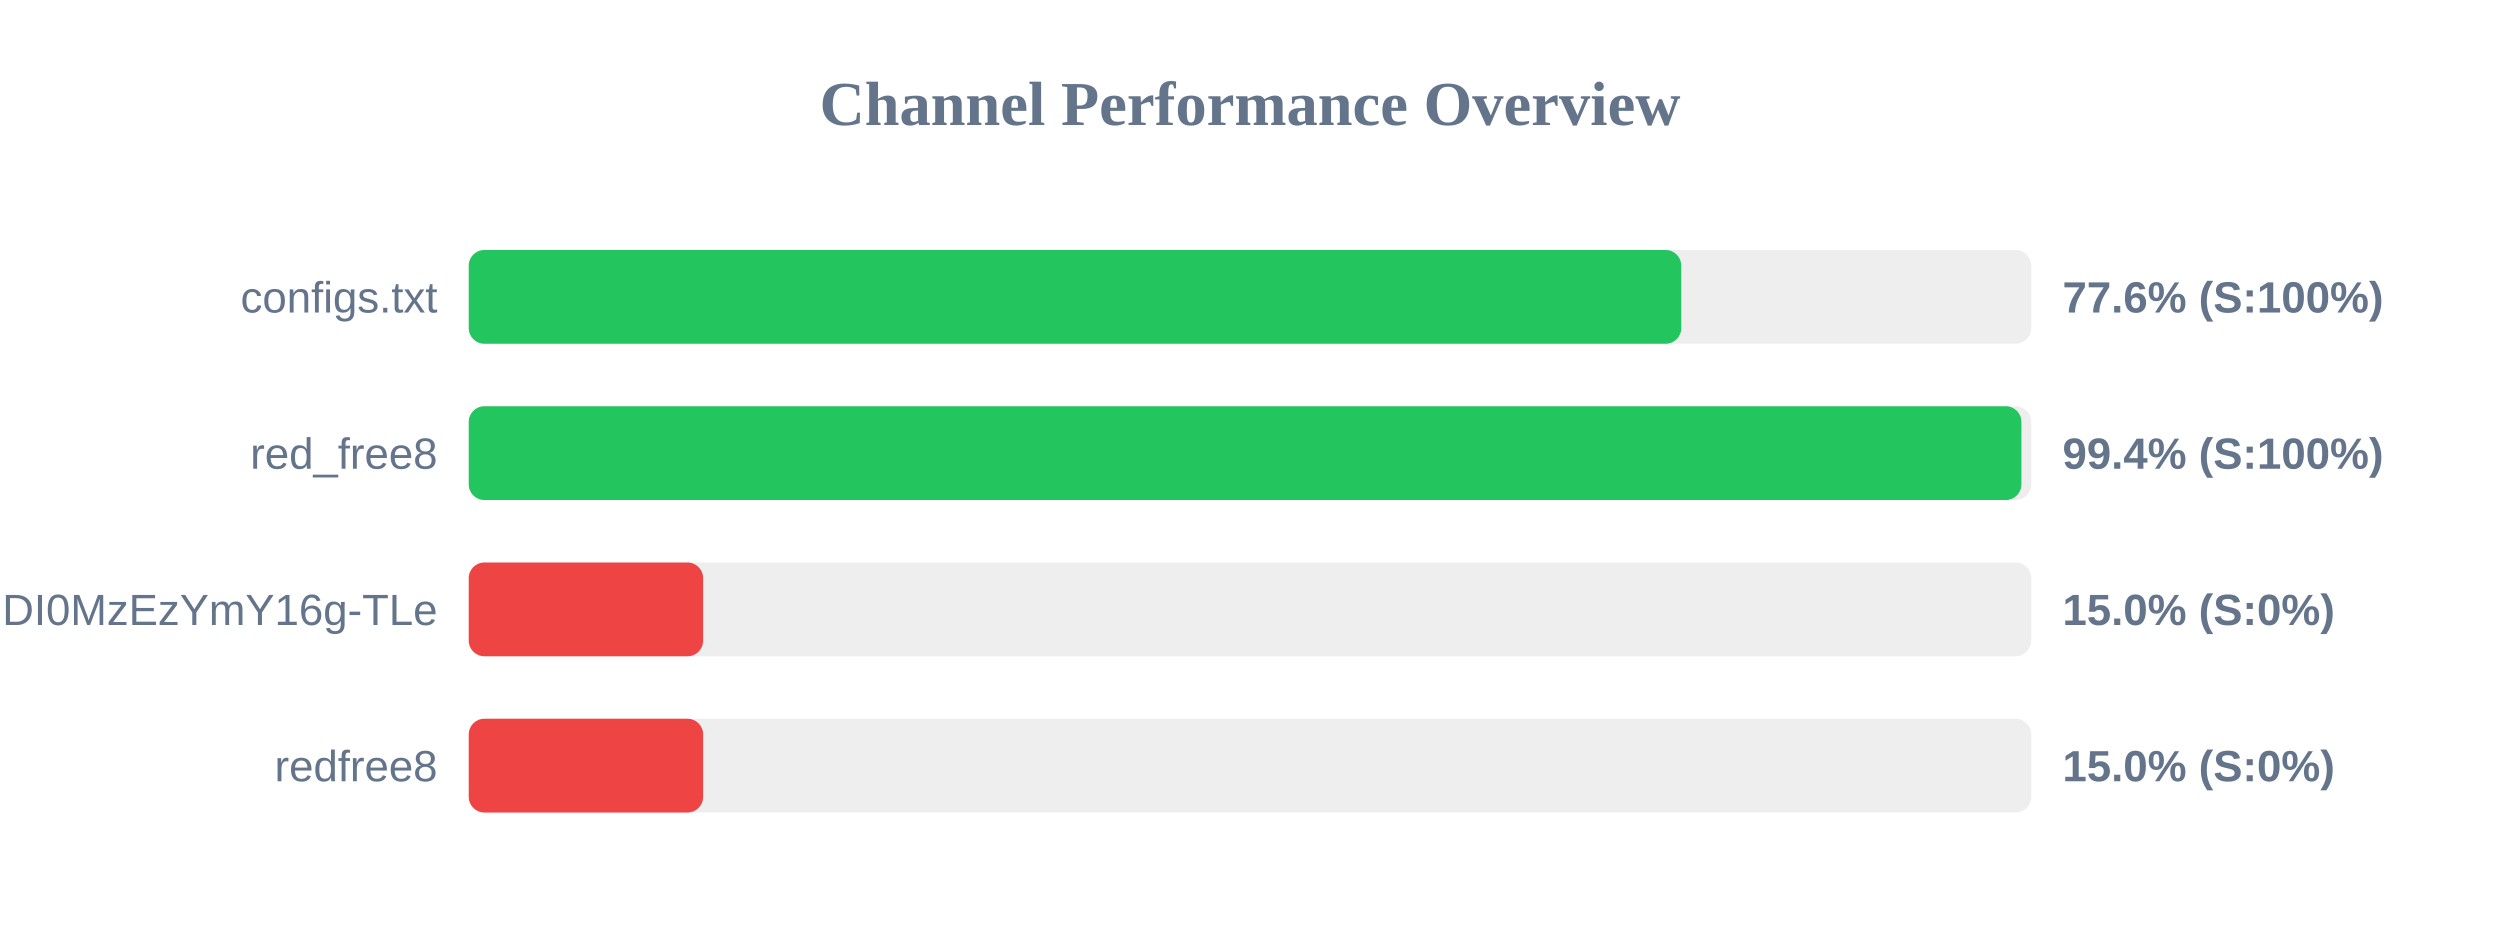
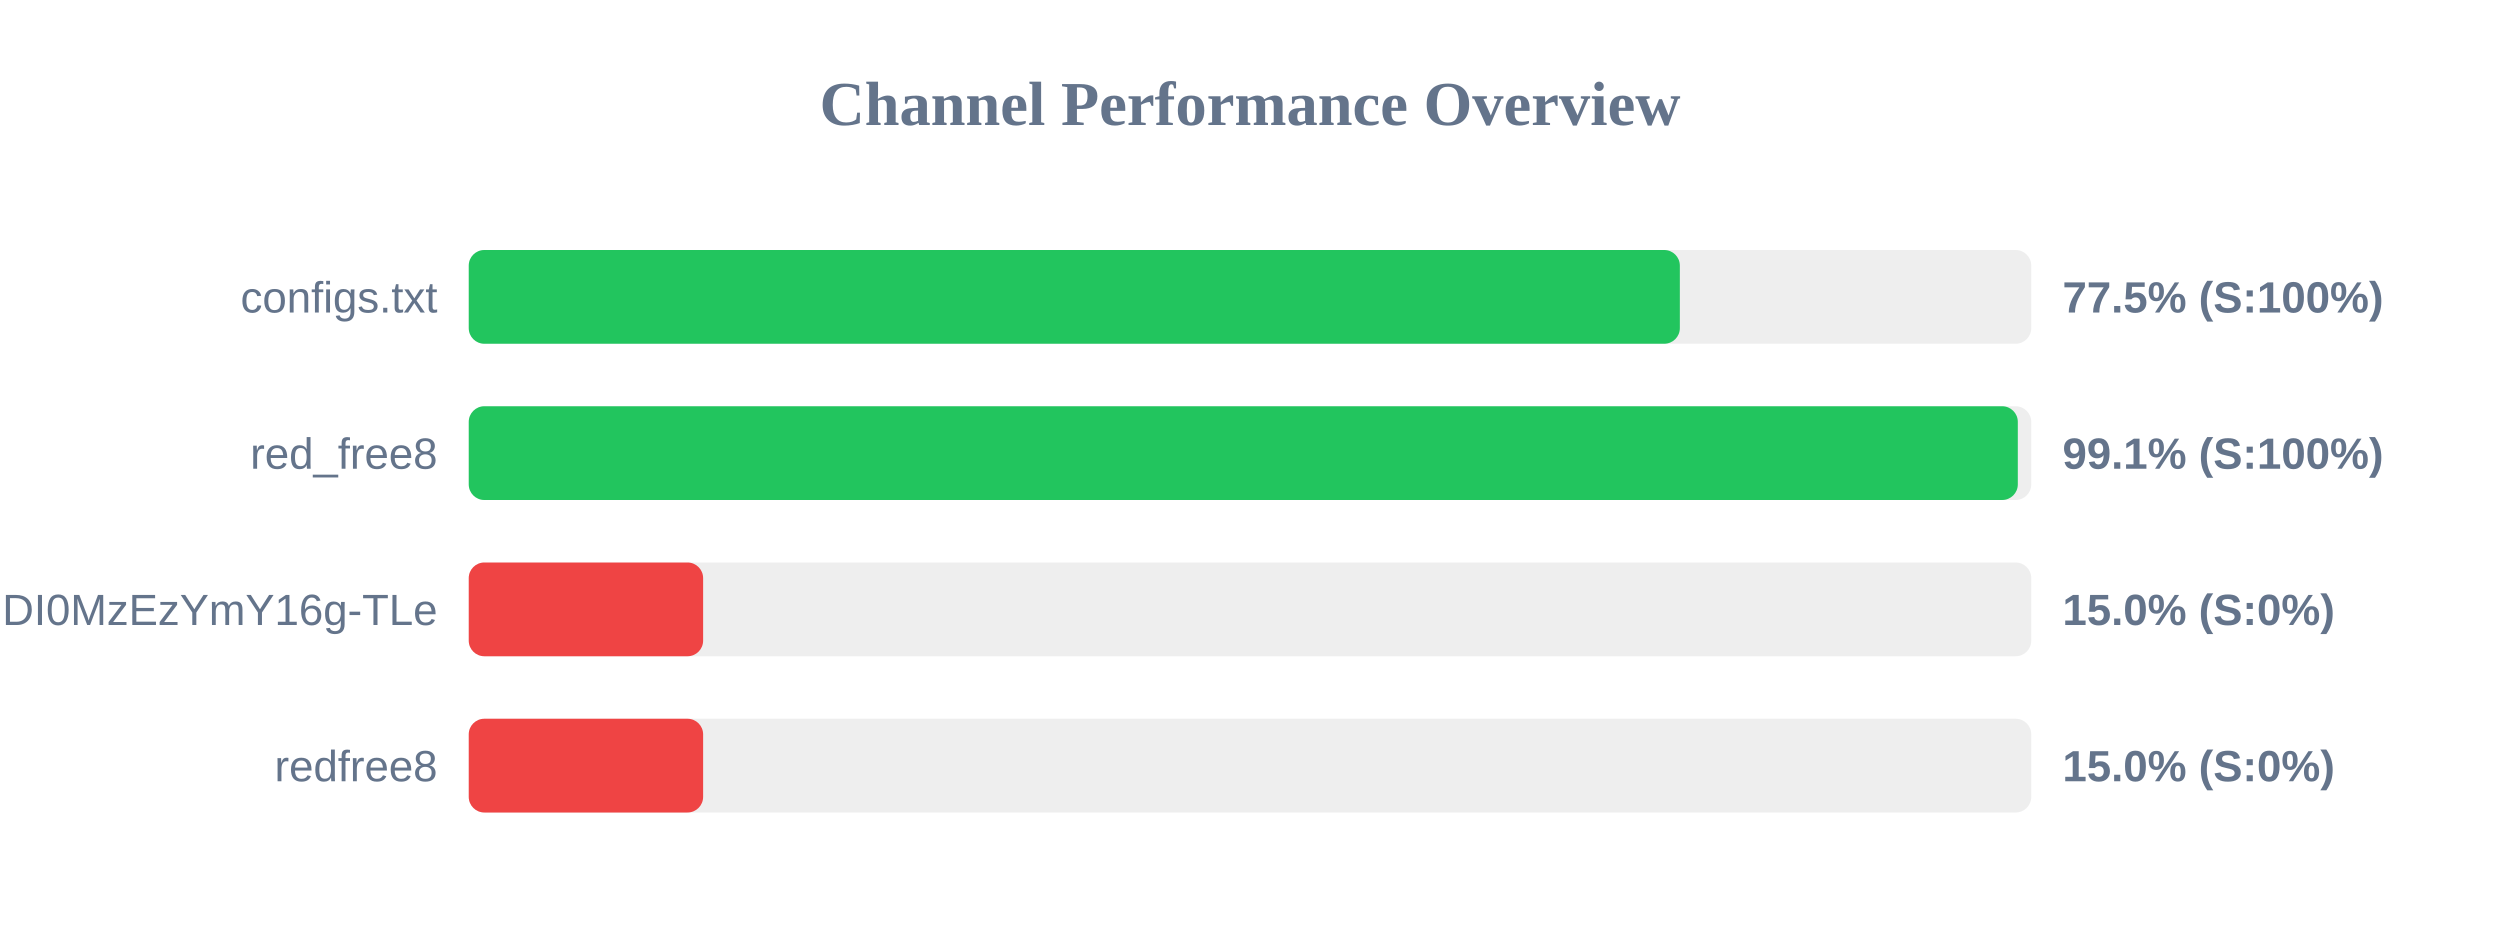
<svg xmlns="http://www.w3.org/2000/svg" width="800" height="300" version="1.1">
  <style>
        .row { font: 14px Arial; fill: #64748b; }
        .score { font: bold 14px Arial; fill: #64748b; }
    </style>
  <text x="400" y="40" text-anchor="middle" font-size="20px" font-weight="bold" fill="#64748b">Channel Performance Overview</text>
  <rect x="150" y="80" width="500" height="30" fill="#eee" rx="5" />
-   <rect x="150" y="80" width="388.0" height="30" fill="#22c55e" rx="5" />
+   <rect x="150" y="80" width="387.55" height="30" fill="#22c55e" rx="5" />
  <text x="140" y="100" text-anchor="end" class="row">configs.txt</text>
-   <text x="660" y="100" text-anchor="start" class="score">77.6% (S:100%)</text>
+   <text x="660" y="100" text-anchor="start" class="score">77.5% (S:100%)</text>
  <rect x="150" y="130" width="500" height="30" fill="#eee" rx="5" />
-   <rect x="150" y="130" width="496.85" height="30" fill="#22c55e" rx="5" />
+   <rect x="150" y="130" width="495.7" height="30" fill="#22c55e" rx="5" />
  <text x="140" y="150" text-anchor="end" class="row">red_free8</text>
-   <text x="660" y="150" text-anchor="start" class="score">99.4% (S:100%)</text>
+   <text x="660" y="150" text-anchor="start" class="score">99.1% (S:100%)</text>
  <rect x="150" y="180" width="500" height="30" fill="#eee" rx="5" />
  <rect x="150" y="180" width="75.0" height="30" fill="#ef4444" rx="5" />
  <text x="140" y="200" text-anchor="end" class="row">NjEzODY1NDgyOCwxNzQ1NDI0MzEzYmY16g-TLe</text>
  <text x="660" y="200" text-anchor="start" class="score">15.0% (S:0%)</text>
  <rect x="150" y="230" width="500" height="30" fill="#eee" rx="5" />
  <rect x="150" y="230" width="75.0" height="30" fill="#ef4444" rx="5" />
  <text x="140" y="250" text-anchor="end" class="row">redfree8</text>
  <text x="660" y="250" text-anchor="start" class="score">15.0% (S:0%)</text>
</svg>
